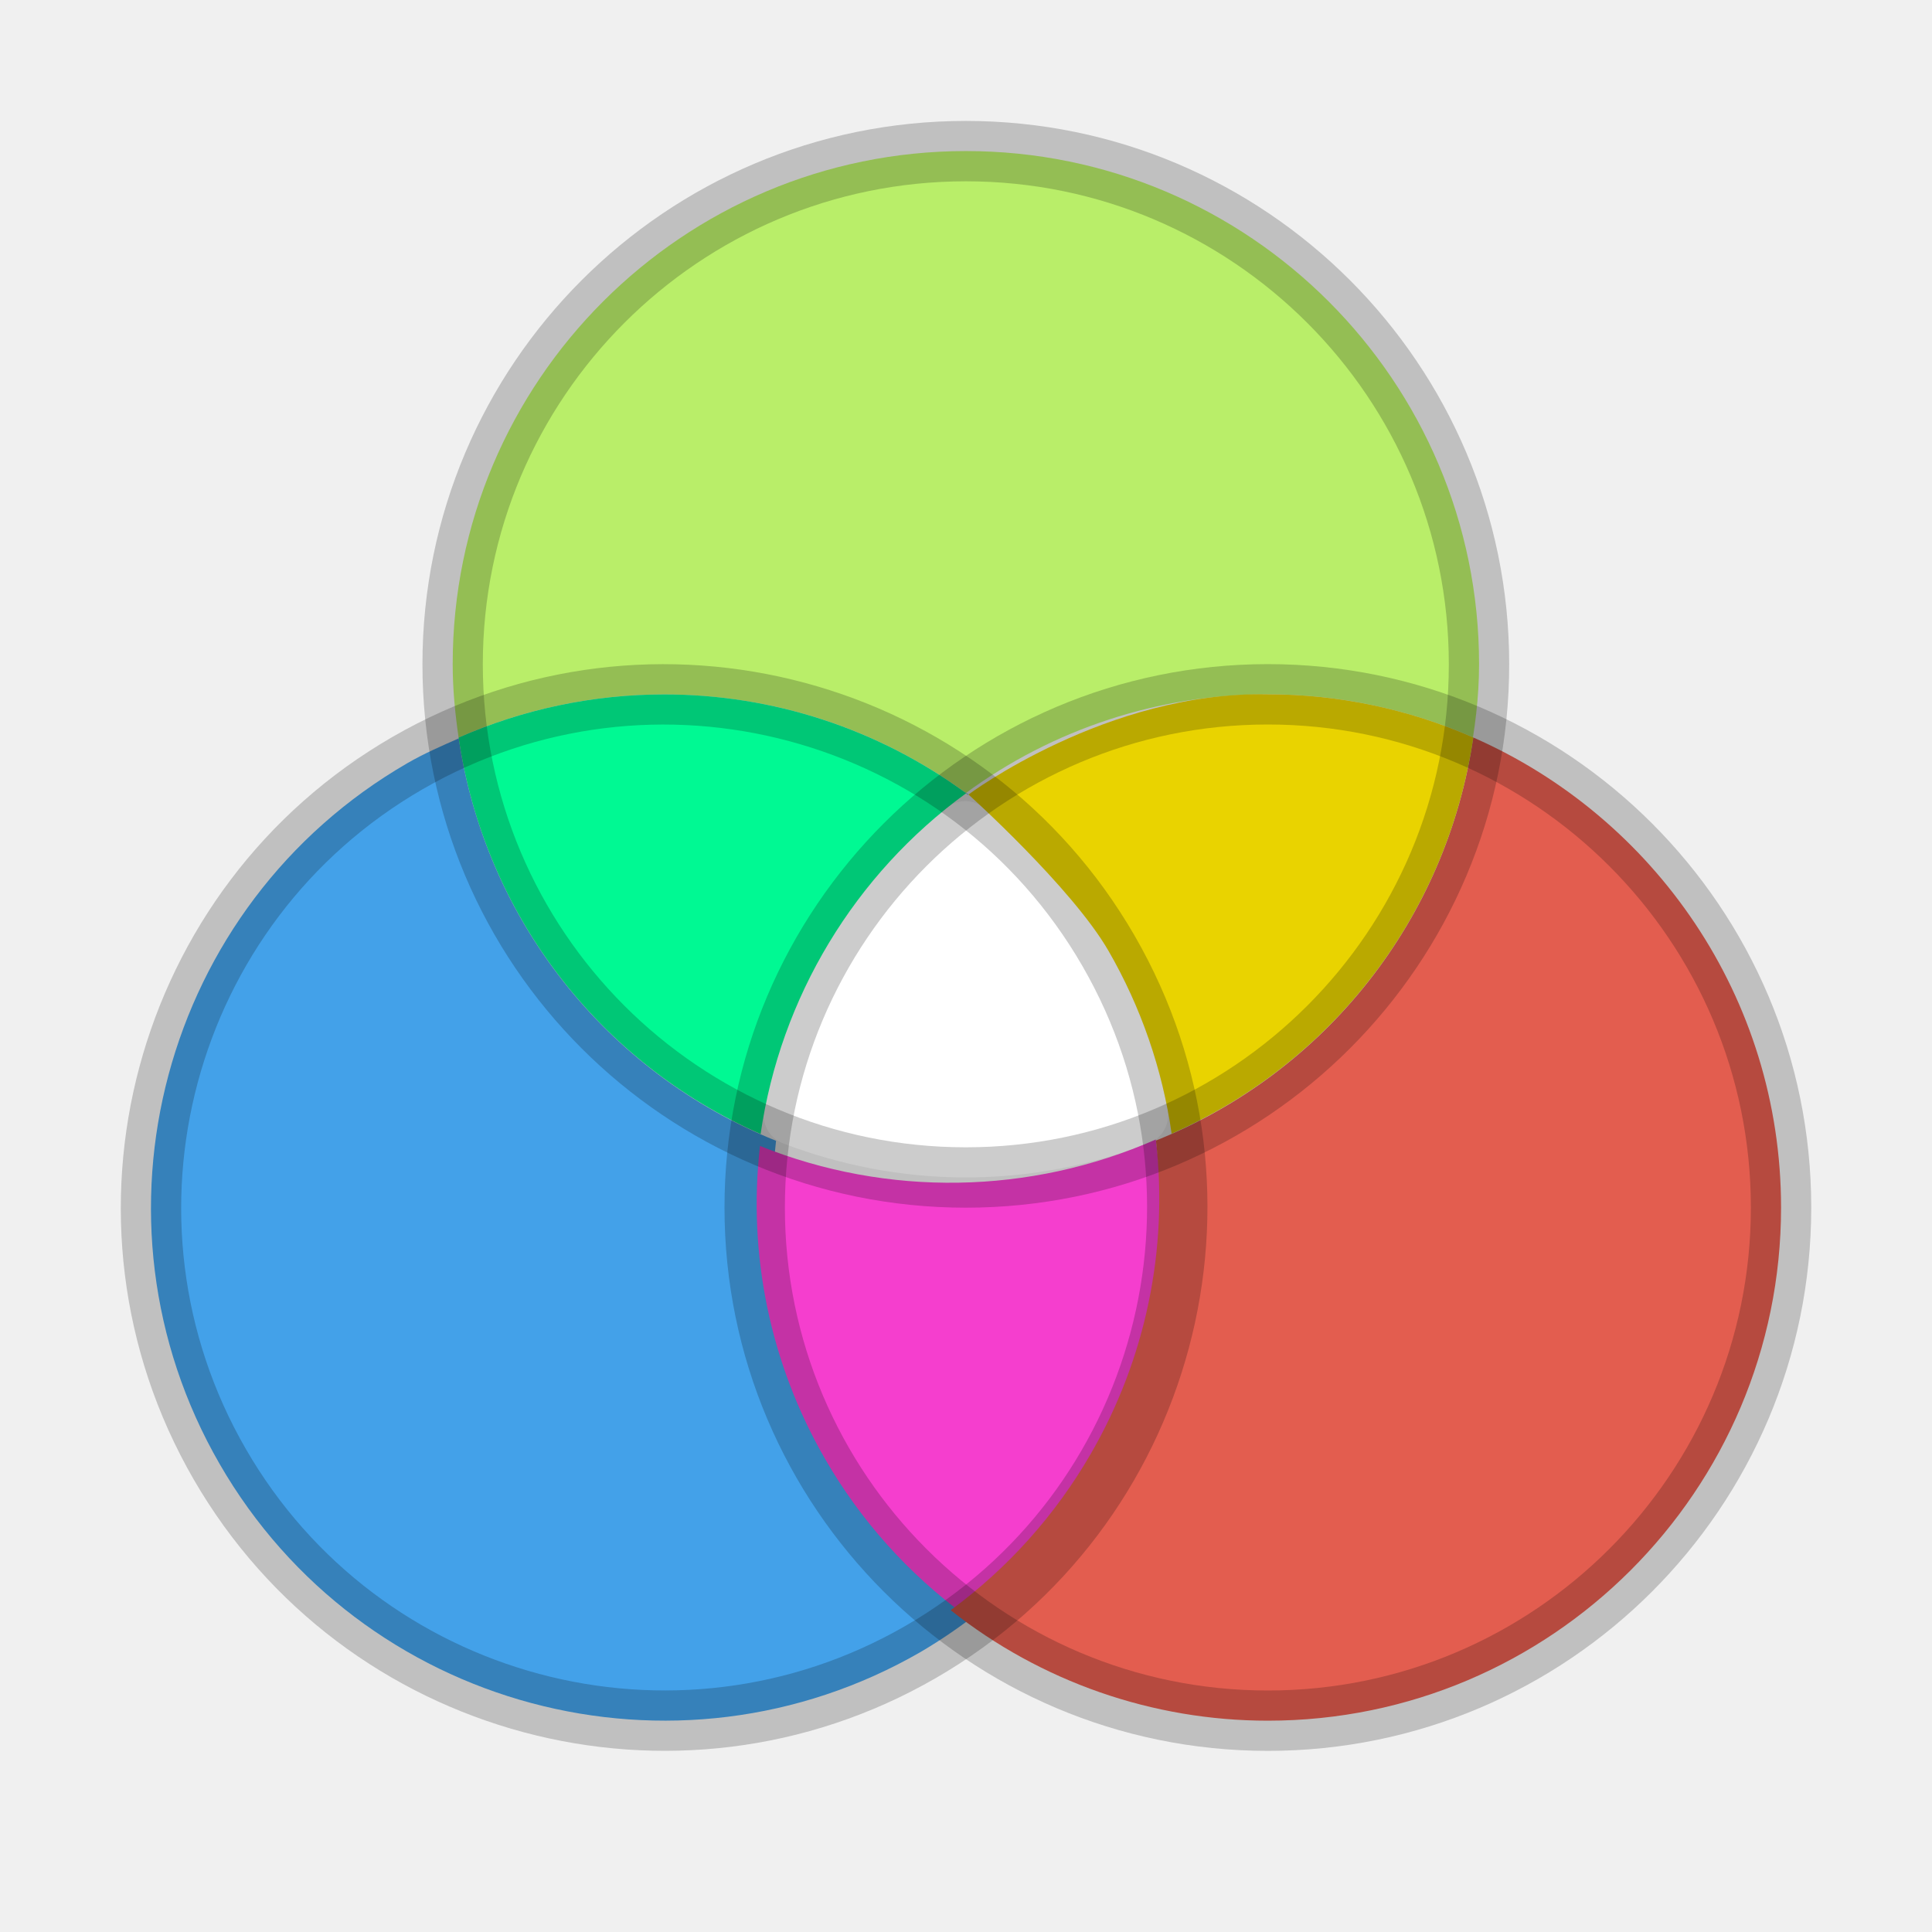
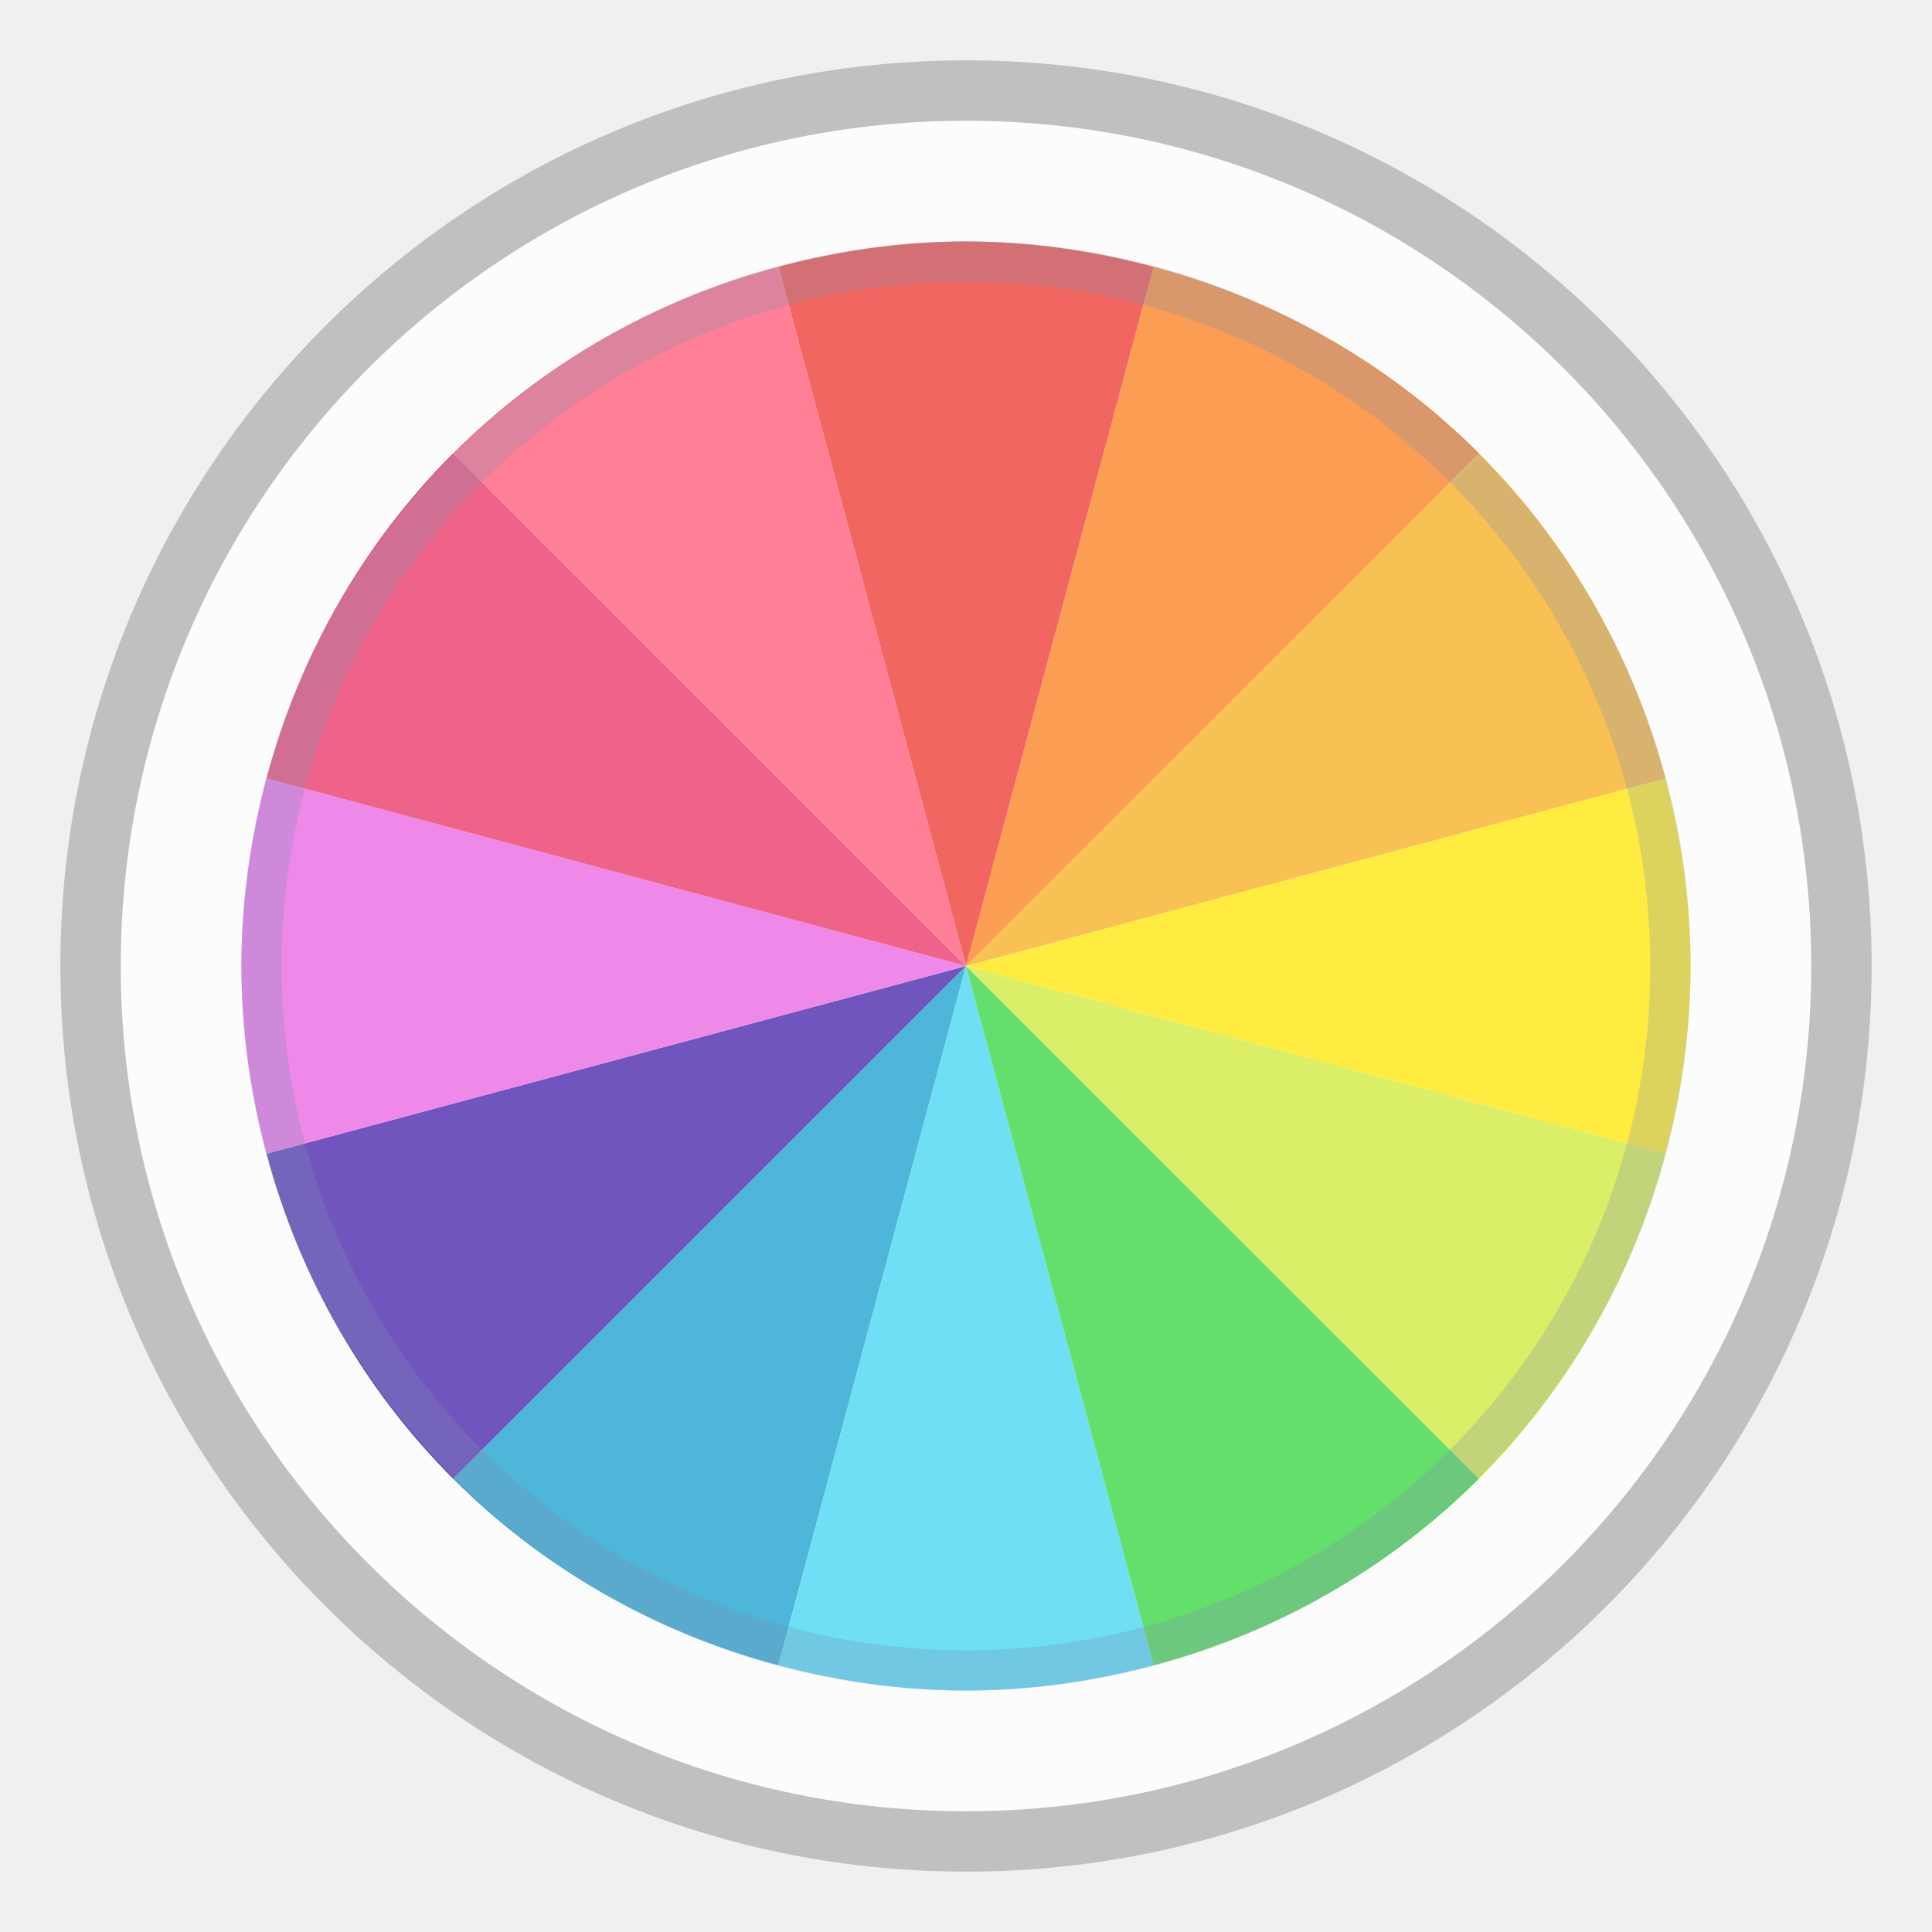
- <svg xmlns="http://www.w3.org/2000/svg" height="32" width="32">
-   <defs>
-     <linearGradient id="b">
-       <stop offset="0" stop-color="#fff" />
-       <stop offset=".508" stop-color="#fff" stop-opacity=".235" />
-       <stop offset=".835" stop-color="#fff" stop-opacity=".157" />
-       <stop offset="1" stop-color="#fff" stop-opacity=".392" />
-     </linearGradient>
-     <linearGradient id="a">
-       <stop offset="0" />
-       <stop offset="1" stop-opacity="0" />
-     </linearGradient>
-     <linearGradient id="c">
-       <stop offset="0" stop-color="#90dbec" />
-       <stop offset=".262" stop-color="#55c1ec" />
-       <stop offset=".705" stop-color="#3689e6" />
-       <stop offset="1" stop-color="#2b63a0" />
-     </linearGradient>
-     <linearGradient id="d">
-       <stop offset="0" stop-color="#cdf87e" />
-       <stop offset=".262" stop-color="#a2e34f" />
-       <stop offset=".661" stop-color="#68b723" />
-       <stop offset="1" stop-color="#1d7e0d" />
-     </linearGradient>
-     <linearGradient id="e">
-       <stop offset="0" stop-color="#f8b17e" />
-       <stop offset=".262" stop-color="#e35d4f" />
-       <stop offset=".661" stop-color="#c6262e" />
-       <stop offset="1" stop-color="#690b54" />
-     </linearGradient>
-   </defs>
-   <path d="M15.973 13.27a.5.5 0 0 0-.301.11 8.484 8.484 0 0 0-3.014 4.995.5.5 0 0 0 .313.563c.939.358 1.958.564 3.027.564 1.07 0 2.088-.206 3.027-.564a.5.5 0 0 0 .313-.563 8.48 8.48 0 0 0-.977-2.625 8.45 8.45 0 0 0-2.062-2.371.5.5 0 0 0-.326-.11z" style="line-height:normal;text-indent:0;text-align:start;text-decoration-line:none;text-decoration-style:solid;text-decoration-color:#000;text-transform:none;block-progression:tb;white-space:normal;isolation:auto;mix-blend-mode:normal;solid-color:#000;solid-opacity:1;marker:none" color="#000" font-weight="400" font-family="sans-serif" overflow="visible" fill="#fff" />
-   <path d="M15.998 2.502c-4.69 0-8.5 3.81-8.5 8.5 0 .414.04.817.098 1.215a8.45 8.45 0 0 1 3.402-.715c1.87 0 3.598.606 5 1.633A8.435 8.435 0 0 1 21 11.5c1.21 0 2.36.258 3.402.715-.019.133-.049.263-.074.394.1-.522.17-1.055.17-1.607 0-4.69-3.81-8.5-8.5-8.5zm8.19 10.715c-.041.15-.08.3-.127.447.048-.147.086-.297.126-.447zm-.444 1.258a8.41 8.41 0 0 0 0 0zm-.57 1.054c-.058.091-.113.183-.174.272.061-.089.116-.18.174-.272zm-.74 1.002c-.064.075-.128.149-.194.221.067-.072.13-.146.194-.22zm-.922.926c-.053.046-.11.087-.164.13.054-.043.11-.084.164-.13zm-.934.691c-.046.03-.091.063-.139.092.048-.029.092-.062.14-.092zm-1.096.596c-.027.013-.056.025-.084.037l.002.006c.029-.012.054-.03.082-.043z" style="marker:none;isolation:auto;mix-blend-mode:normal;solid-color:#000;solid-opacity:1;filter-blend-mode:normal;filter-gaussianBlur-deviation:0" color="#000" overflow="visible" fill="#b9ee69" />
-   <path d="M11.393 11.52c.076.003.152.006.228.011-.076-.005-.152-.008-.228-.011zm-.832.005c-.121.006-.241.009-.362.02.12-.011.241-.013.362-.02zm2.158.159l.052.011-.052-.011zm-3.512.013c-.128.028-.254.068-.38.102.126-.034.25-.074.38-.102zm-1.068.313zm-.541.22c-.286.126-.572.25-.848.409-4.062 2.345-5.456 7.55-3.111 11.611 2.345 4.062 7.55 5.456 11.611 3.111a8.505 8.505 0 0 0 1.004-.691 8.453 8.453 0 0 1-2.32-2.59 8.431 8.431 0 0 1-1.08-5.185 8.517 8.517 0 0 1-5.256-6.664zm7.316.239c.071.037.141.076.211.115-.07-.039-.14-.078-.21-.115zm1.022.625l.1.072.005-.006c-.034-.025-.071-.042-.105-.066z" style="marker:none;isolation:auto;mix-blend-mode:normal;solid-color:#000;solid-opacity:1;filter-blend-mode:normal;filter-gaussianBlur-deviation:0" color="#000" overflow="visible" fill="#43a1e9" />
-   <path d="M10.998 11.502a8.45 8.45 0 0 0-3.402.715 8.514 8.514 0 0 0 5.002 6.566 8.489 8.489 0 0 1 3.404-5.644 8.434 8.434 0 0 0-5.004-1.637z" style="marker:none" color="#000" overflow="visible" fill="#00f993" />
-   <path d="M19.143 18.874a8.451 8.451 0 0 1-6.555.107 8.432 8.432 0 0 0 1.08 5.187 8.453 8.453 0 0 0 2.32 2.59 8.52 8.52 0 0 0 3.155-7.884z" style="marker:none" color="#000" overflow="visible" fill="#f53ece" />
-   <path style="marker:none;isolation:auto;mix-blend-mode:normal;solid-color:#000;solid-opacity:1;filter-blend-mode:normal;filter-gaussianBlur-deviation:0" d="M24.402 12.215a8.517 8.517 0 0 1-5.256 6.676 8.432 8.432 0 0 1-1.08 5.19 8.453 8.453 0 0 1-2.32 2.589A8.452 8.452 0 0 0 21 28.5c4.69 0 8.5-3.81 8.5-8.5 0-3.48-2.1-6.47-5.098-7.785zm-9.2 13.984z" color="#000" overflow="visible" fill="#e35d4f" />
-   <path d="M21 11.5c-2.664-.055-4.959 1.66-4.959 1.66s1.715 1.542 2.32 2.59a8.43 8.43 0 0 1 1.045 3.027 8.514 8.514 0 0 0 4.996-6.562A8.45 8.45 0 0 0 21 11.5z" style="marker:none" color="#000" overflow="visible" fill="#e9d300" />
-   <path d="M15.997 19.503c-4.69 0-8.5-3.81-8.5-8.5 0-4.69 3.81-8.5 8.5-8.5 4.69 0 8.5 3.81 8.5 8.5 0 4.69-3.81 8.5-8.5 8.5z" style="marker:none" color="#000" overflow="visible" opacity=".2" fill="none" stroke="#000" stroke-linecap="round" stroke-linejoin="round" />
-   <path style="marker:none" d="M18.361 15.75c2.345 4.062.95 9.266-3.111 11.611-4.062 2.345-9.266.95-11.611-3.111-2.345-4.062-.95-9.266 3.111-11.611 4.062-2.345 9.266-.95 11.611 3.111z" color="#000" overflow="visible" opacity=".2" fill="none" stroke="#000" stroke-linecap="round" stroke-linejoin="round" />
-   <path d="M21 11.5c-4.69 0-8.5 3.81-8.5 8.5 0 4.69 3.81 8.5 8.5 8.5 4.69 0 8.5-3.81 8.5-8.5 0-4.69-3.81-8.5-8.5-8.5z" style="marker:none" color="#000" overflow="visible" opacity=".2" fill="none" stroke="#000" stroke-linecap="round" stroke-linejoin="round" />
+ <svg xmlns="http://www.w3.org/2000/svg" width="32" height="32" version="1.1">
+   <circle cx="16" cy="16" r="15" opacity=".2" stroke-width=".714" />
+   <circle cx="16" cy="16" r="14" fill="#fcfcfc" stroke-width=".667" />
+   <g fill-rule="evenodd" stroke-width=".545">
+     <path d="m16 16-8.495 8.491c1.466 1.466 3.318 2.54 5.387 3.091z" fill="#139dcb" />
+     <path d="m16 16-3.107 11.581c0.992 0.264 2.03 0.419 3.107 0.419s2.115-0.155 3.107-0.419z" fill="#3ed4f0" />
+     <path d="m16 16 3.107 11.581c2.069-0.55 3.921-1.624 5.387-3.091z" fill="#32d439" />
+     <path d="m16 16 8.495 8.491c1.466-1.466 2.539-3.314 3.09-5.383z" fill="#cee834" />
+     <path d="m27.584 12.892-11.584 3.108 11.584 3.108c0.264-0.992 0.416-2.031 0.416-3.108s-0.151-2.116-0.416-3.108z" fill="#ffe600" />
+     <path d="m24.495 7.509-8.495 8.491 11.584-3.108c-0.55-2.068-1.624-3.917-3.09-5.383z" fill="#f7ac1b" />
+     <path d="m19.107 4.419-3.107 11.581 8.495-8.491c-1.466-1.466-3.318-2.54-5.387-3.091z" fill="#fa7c1a" />
+     <path d="m16 4c-1.077 0-2.115 0.155-3.107 0.419l3.107 11.581 3.107-11.581c-0.992-0.264-2.03-0.419-3.107-0.419z" fill="#ee332c" />
+     <path d="m16 16-11.584 3.108c0.55 2.068 1.624 3.917 3.09 5.383z" fill="#421ca8" />
+     <path d="m4.415 12.892c-0.264 0.992-0.416 2.031-0.416 3.108s0.151 2.116 0.416 3.108l11.584-3.108z" fill="#e861e2" />
+     <path d="m12.893 4.419c-2.069 0.55-3.921 1.624-5.387 3.091l8.495 8.491z" fill="#ff5474" />
+     <path d="m7.505 7.509c-1.466 1.466-2.539 3.314-3.09 5.383l11.584 3.108z" fill="#e92f61" />
+   </g>
+   <circle cx="16" cy="16" r="11.667" fill="none" stroke="#4f6698" stroke-opacity=".267" stroke-width=".667" />
+   <circle cx="16" cy="16" r="12" fill="#fff" opacity=".25" stroke-width=".658" />
</svg>
